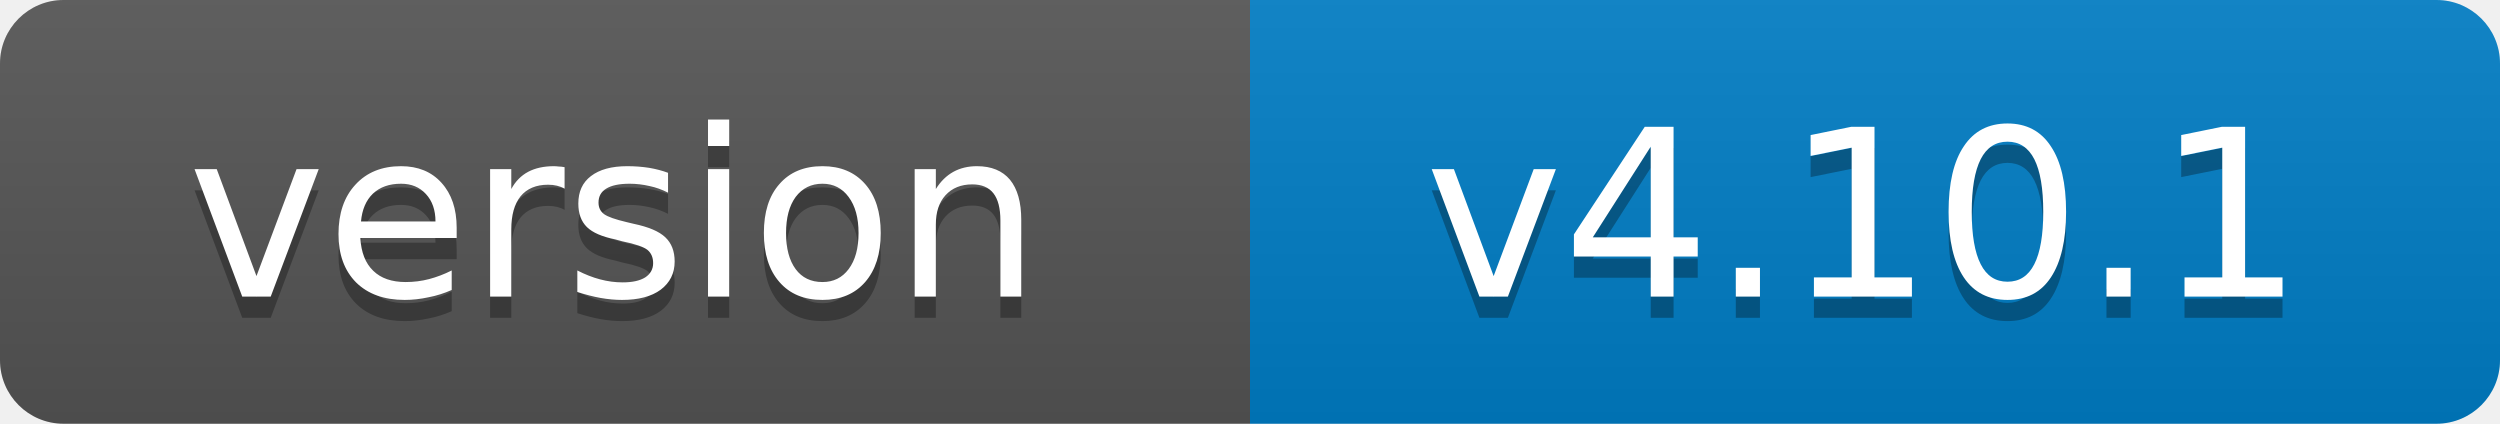
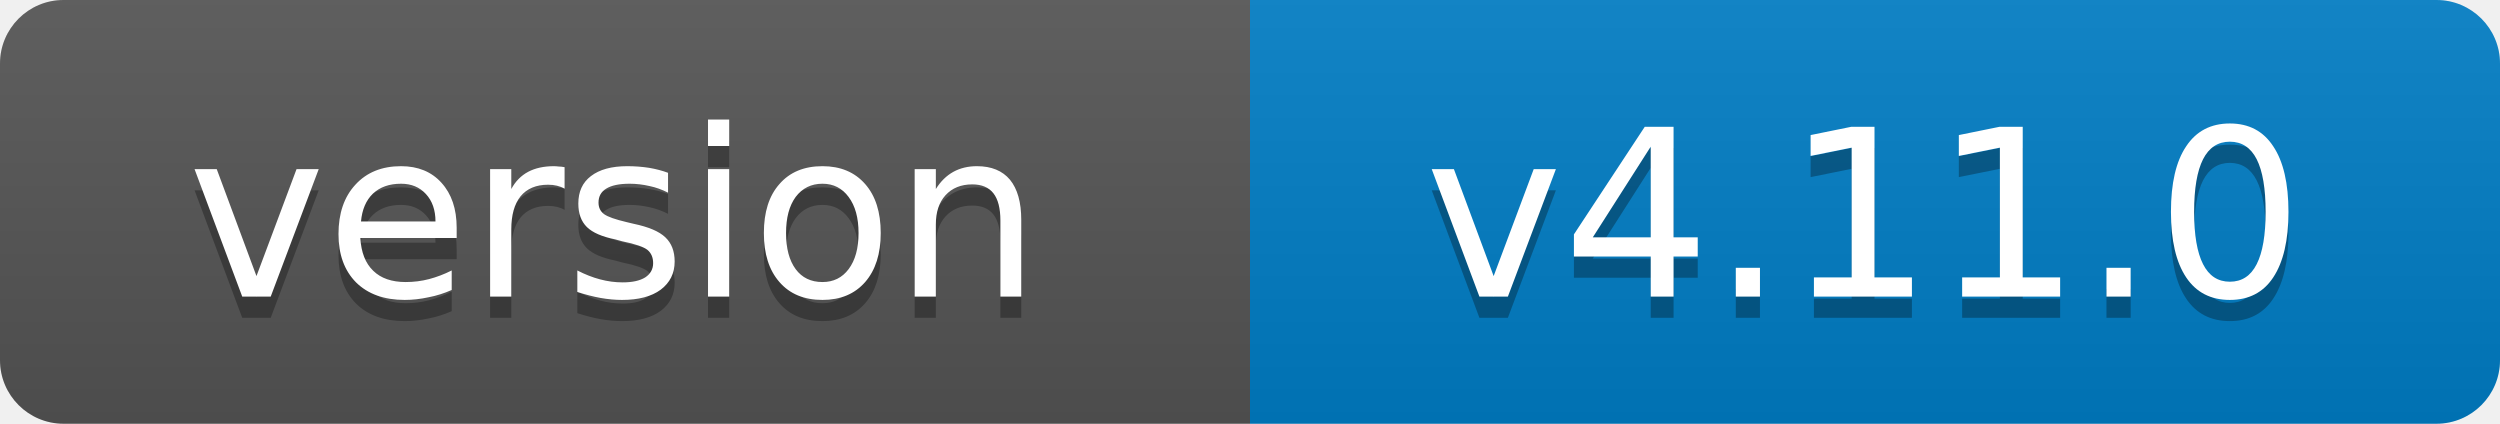
- <svg xmlns="http://www.w3.org/2000/svg" width="118" height="20" role="img" aria-label="version: v4.10.1">
+ <svg xmlns="http://www.w3.org/2000/svg" width="118" height="20" role="img" aria-label="version: v4.11.0">
  <linearGradient id="s" x2="0" y2="100%">
    <stop offset="0" stop-color="#bbb" stop-opacity=".1" />
    <stop offset="1" stop-opacity=".1" />
  </linearGradient>
  <clipPath id="r">
    <rect width="118" height="20" rx="3" fill="#fff" />
  </clipPath>
  <g clip-path="url(#r)">
    <rect width="59" height="20" fill="#555" />
    <rect x="59" width="59" height="20" fill="#007ec6" />
    <rect width="118" height="20" fill="url(#s)" />
  </g>
  <g fill="#fff" text-anchor="middle" font-family="Verdana,Geneva,DejaVu Sans,sans-serif" font-size="11">
    <text x="29" y="15" fill="#010101" fill-opacity=".3">version</text>
    <text x="29" y="14">version</text>
-     <text x="88" y="15" fill="#010101" fill-opacity=".3">v4.10.1</text>
-     <text x="88" y="14">v4.10.1</text>
+     <text x="88" y="15" fill="#010101" fill-opacity=".3">v4.11.0</text>
+     <text x="88" y="14">v4.11.0</text>
  </g>
</svg>
